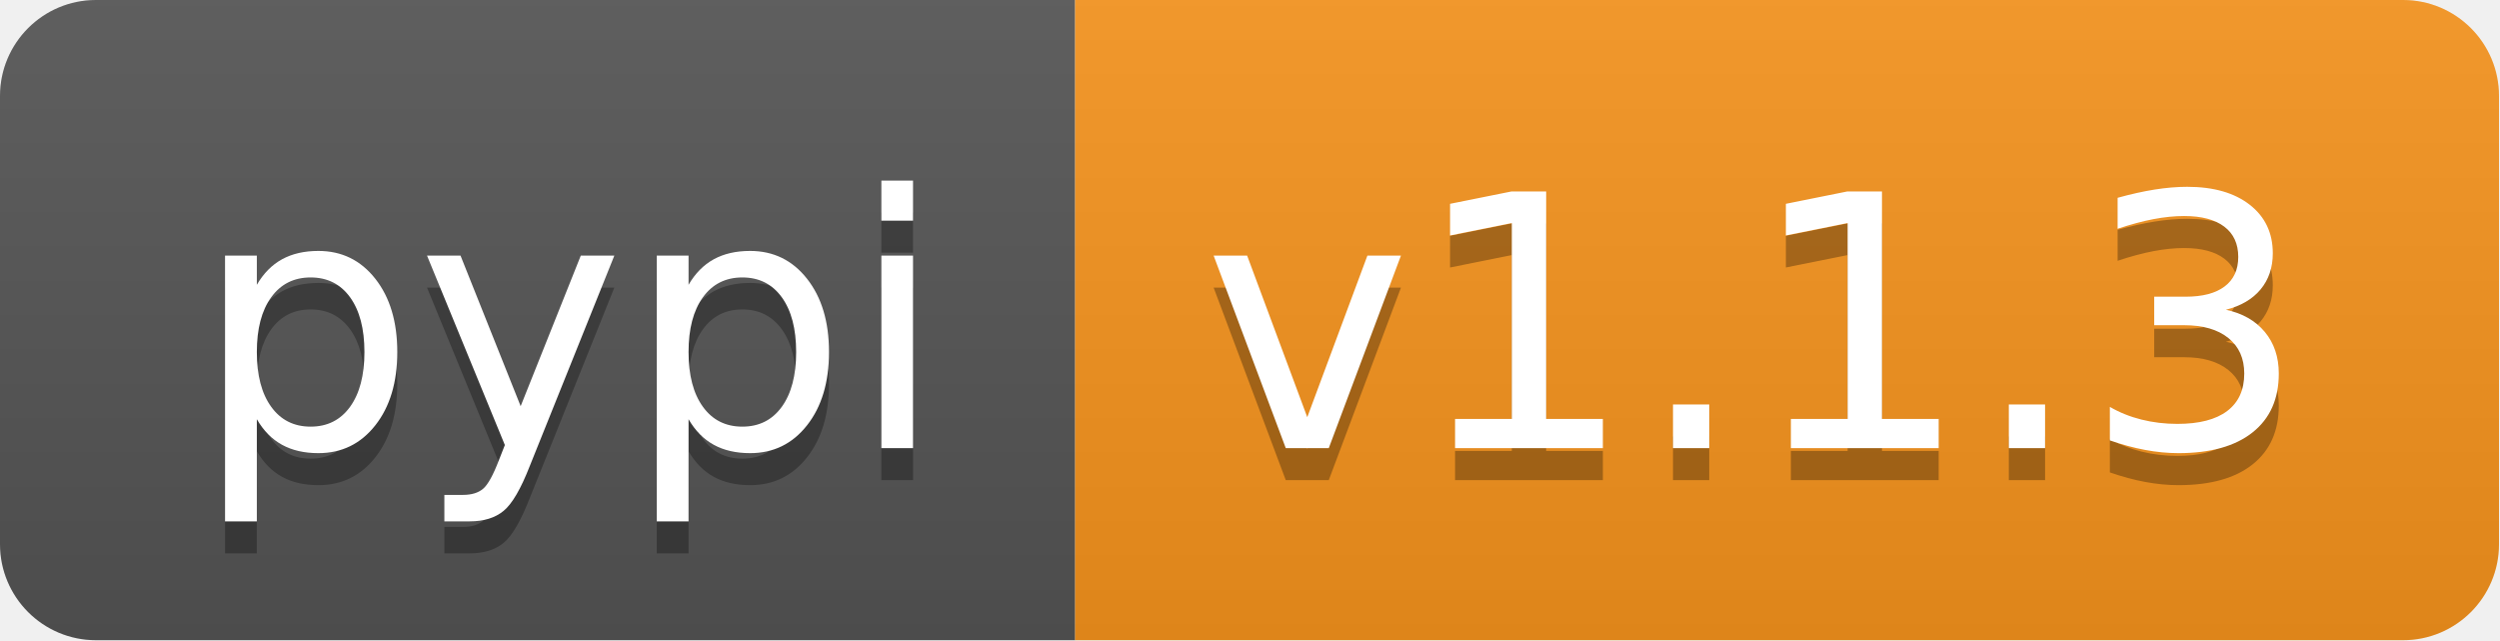
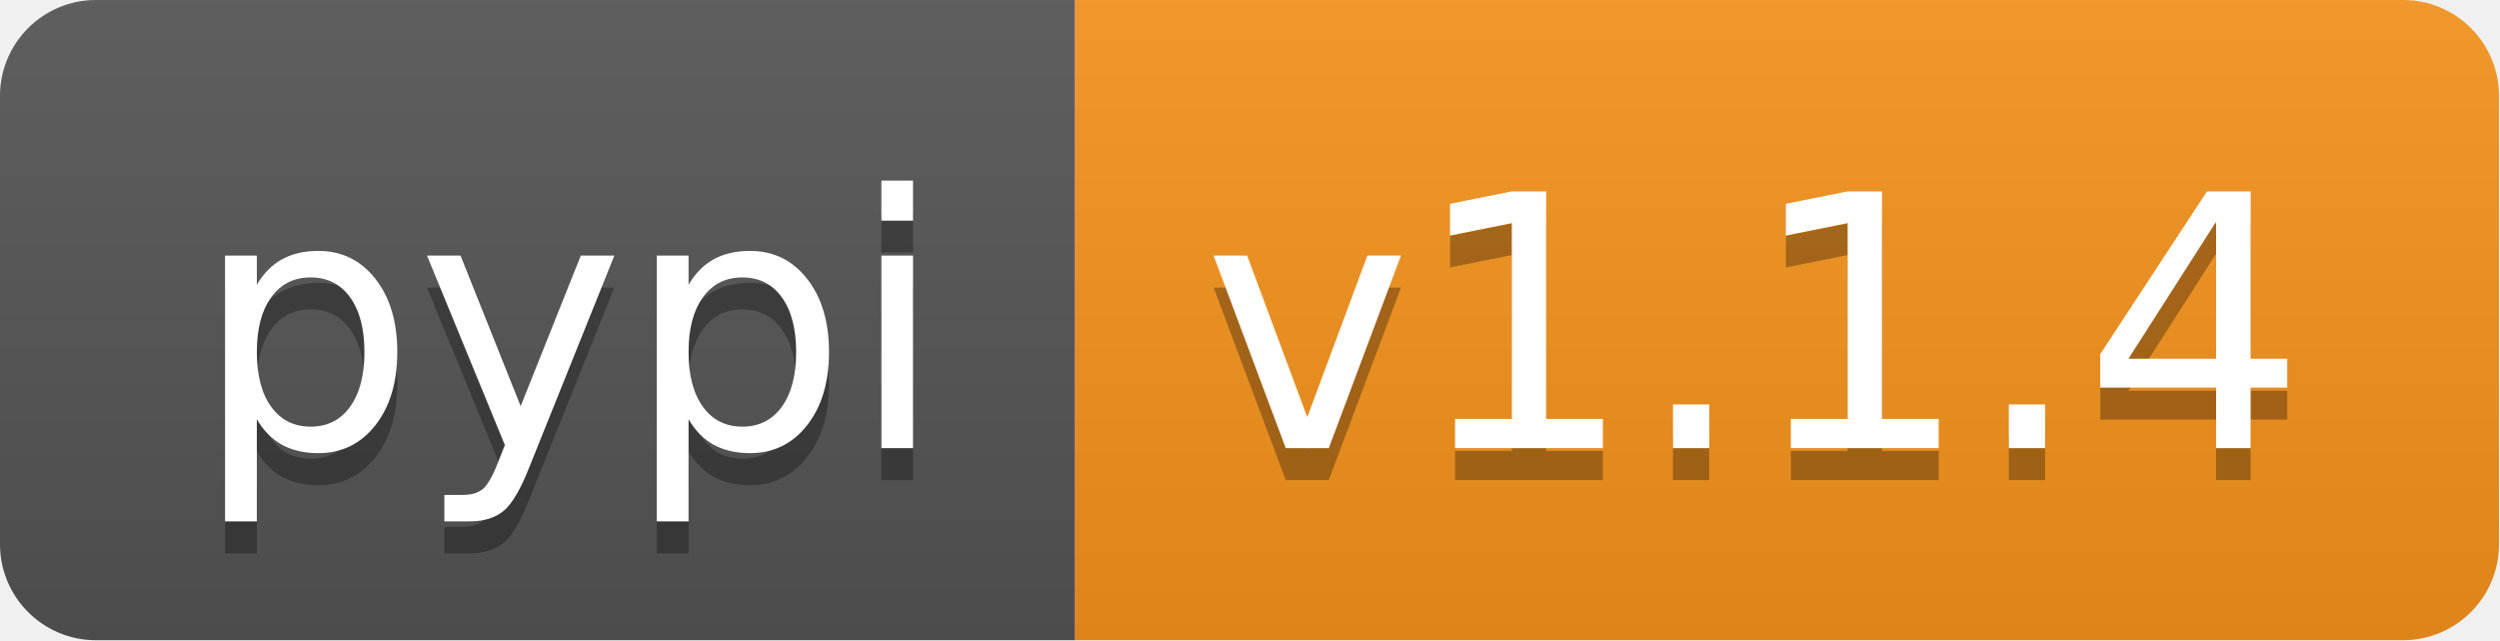
<svg xmlns="http://www.w3.org/2000/svg" xmlns:xlink="http://www.w3.org/1999/xlink" height="20" width="78.1">
  <linearGradient id="smooth" x2="0" y2="100%">
    <stop offset="0" stop-color="#bbb" stop-opacity=".1" />
    <stop offset="1" stop-opacity=".1" />
  </linearGradient>
  <clipPath id="round">
    <rect fill="#fff" height="20" rx="3" width="78.1" />
  </clipPath>
  <g clip-path="url(#round)">
    <rect fill="#555" height="20" width="33.6" />
    <rect fill="#f7941d" height="20" width="44.5" x="33.6" />
    <rect fill="url(#smooth)" height="20" width="78.1" />
  </g>
  <g fill="#fff" font-family="DejaVu Sans,Verdana,Geneva,sans-serif" font-size="110" text-anchor="middle">
    <text fill="#010101" fill-opacity=".3" lengthAdjust="spacing" textLength="236.0" transform="scale(0.1)" x="178.0" y="150">pypi</text>
    <text lengthAdjust="spacing" textLength="236.0" transform="scale(0.1)" x="178.0" y="140">pypi</text>
-     <text fill="#010101" fill-opacity=".3" lengthAdjust="spacing" textLength="345.0" transform="scale(0.1)" x="548.5" y="150">v1.1.3</text>
-     <text lengthAdjust="spacing" textLength="345.0" transform="scale(0.1)" x="548.5" y="140">v1.1.3</text>
+     <text fill="#010101" fill-opacity=".3" lengthAdjust="spacing" textLength="345.0" transform="scale(0.1)" x="548.5" y="150">v1.1.4</text>
+     <text lengthAdjust="spacing" textLength="345.0" transform="scale(0.1)" x="548.5" y="140">v1.1.4</text>
    <a xlink:href="">
      <rect fill="rgba(0,0,0,0)" height="20" width="33.6" />
    </a>
    <a xlink:href="https://pypi.org/project/pyvitae/">
      <rect fill="rgba(0,0,0,0)" height="20" width="44.5" x="33.6" />
    </a>
  </g>
</svg>
